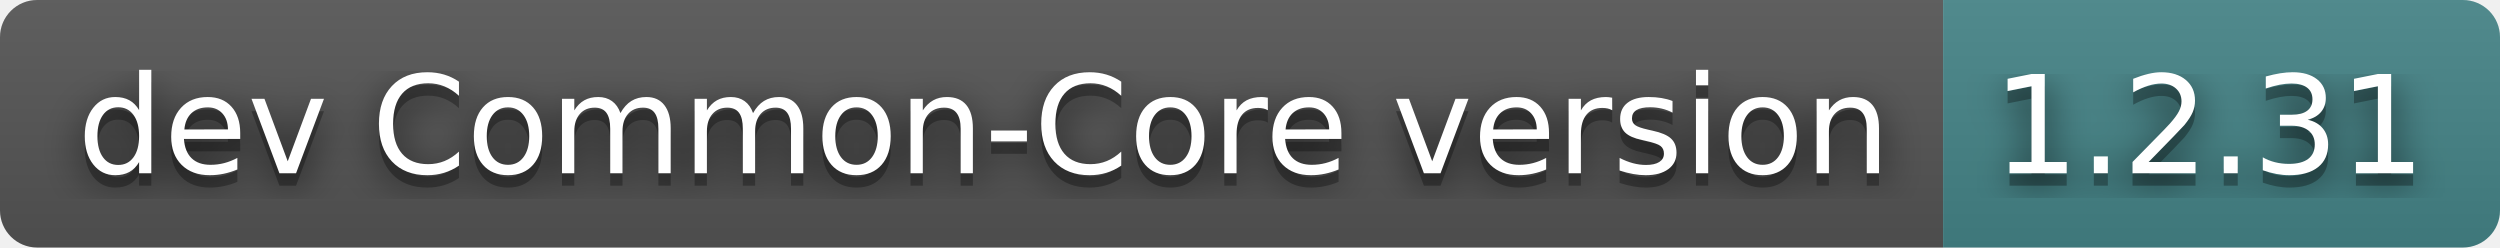
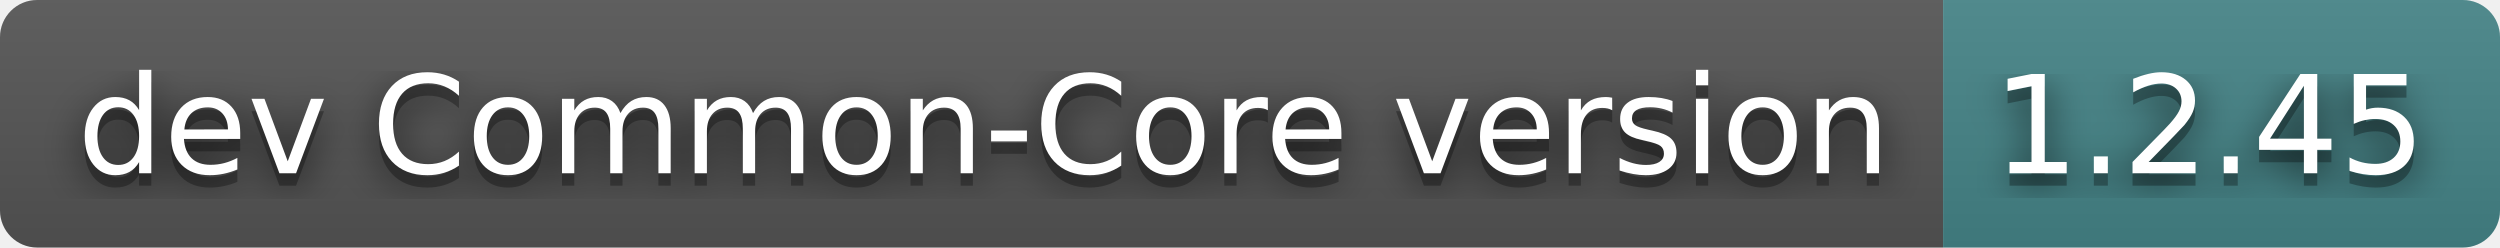
- <svg xmlns="http://www.w3.org/2000/svg" width="202" height="20" role="img" aria-label="dev Common-Core version: 1.2.31">
+ <svg xmlns="http://www.w3.org/2000/svg" width="202" height="20" role="img" aria-label="dev Common-Core version: 1.2.45">
  <filter id="blur">
    <feGaussianBlur stdDeviation="16" />
  </filter>
  <linearGradient id="s" x2="0" y2="100%">
    <stop offset="0" stop-color="#bbb" stop-opacity=".1" />
    <stop offset="1" stop-opacity=".1" />
  </linearGradient>
  <clipPath id="r">
    <rect width="202" height="20" rx="3" />
  </clipPath>
  <g clip-path="url(#r)">
    <rect width="157" height="20" fill="#555" />
    <rect x="157" width="45" height="20" fill="#458588" />
    <rect width="202" height="20" fill="url(#s)" />
  </g>
  <g fill="#fff" text-anchor="middle" font-family="Verdana,Geneva,DejaVu Sans,sans-serif" text-rendering="geometricPrecision" font-size="110">
    <g transform="scale(.1)">
      <g aria-hidden="true" fill="#010101">
        <text x="795" y="150" fill-opacity=".8" filter="url(#blur)" textLength="1470">dev Common-Core version</text>
        <text x="795" y="150" fill-opacity=".3" textLength="1470">dev Common-Core version</text>
      </g>
      <text x="795" y="140" textLength="1470">dev Common-Core version</text>
    </g>
    <g transform="scale(.1)">
      <g aria-hidden="true" fill="#010101">
-         <text x="1785" y="150" fill-opacity=".8" filter="url(#blur)" textLength="350">1.2.31</text>
-         <text x="1785" y="150" fill-opacity=".3" textLength="350">1.2.31</text>
+         <text x="1785" y="150" fill-opacity=".8" filter="url(#blur)" textLength="350">1.2.45</text>
+         <text x="1785" y="150" fill-opacity=".3" textLength="350">1.2.45</text>
      </g>
-       <text x="1785" y="140" textLength="350">1.2.31</text>
+       <text x="1785" y="140" textLength="350">1.2.45</text>
    </g>
  </g>
</svg>
